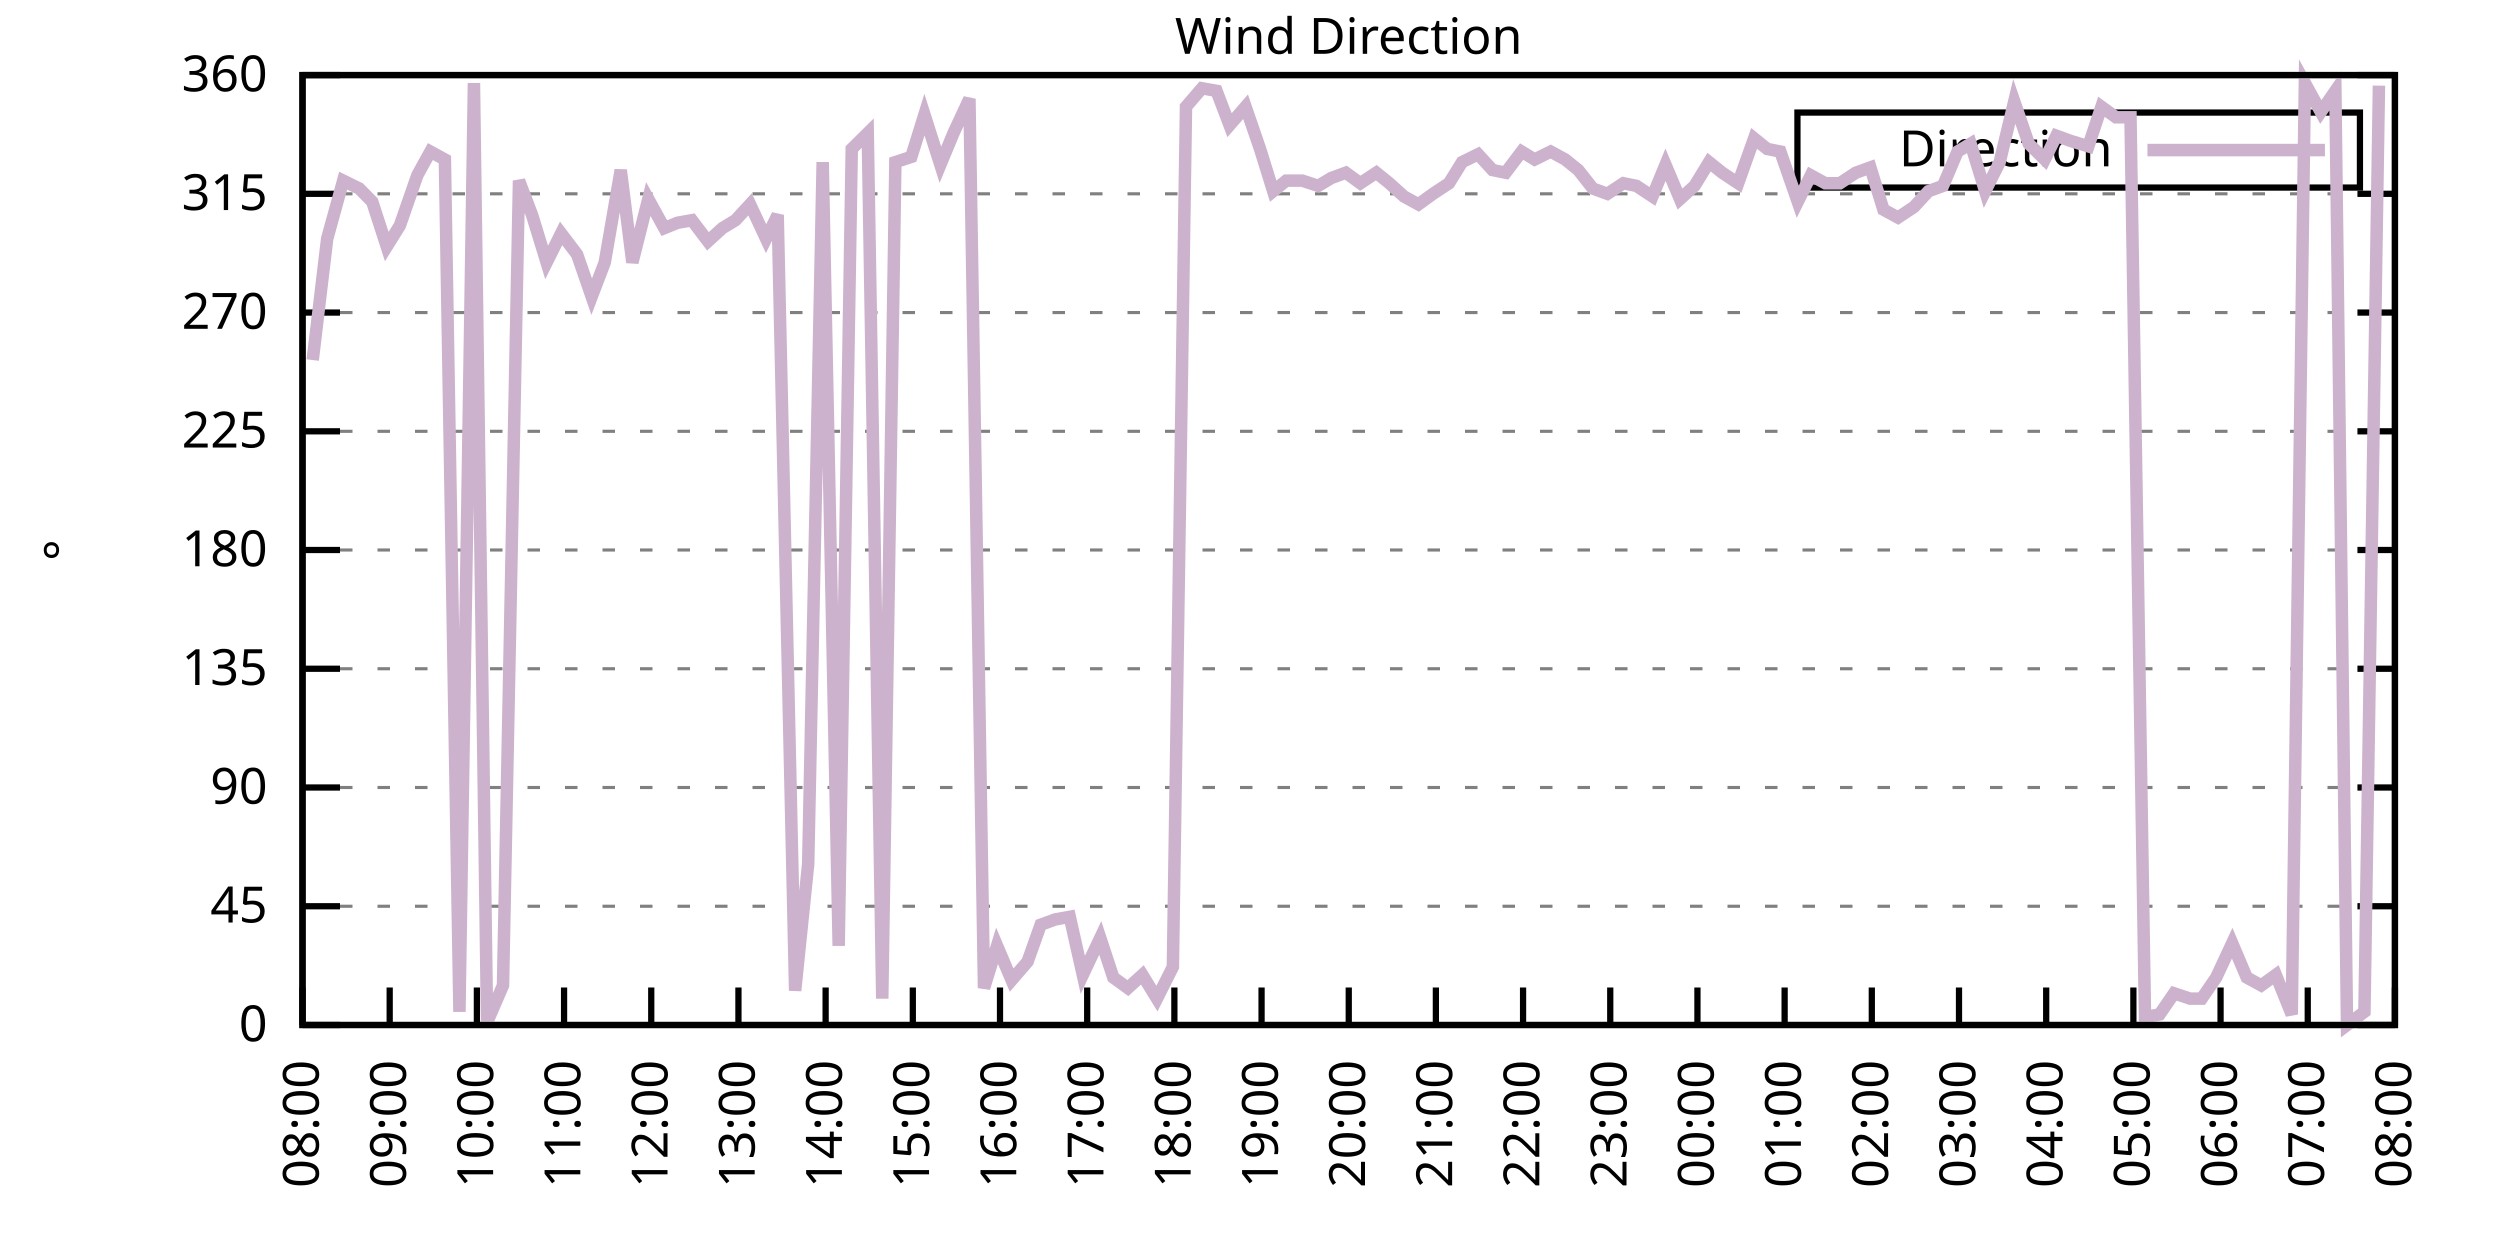
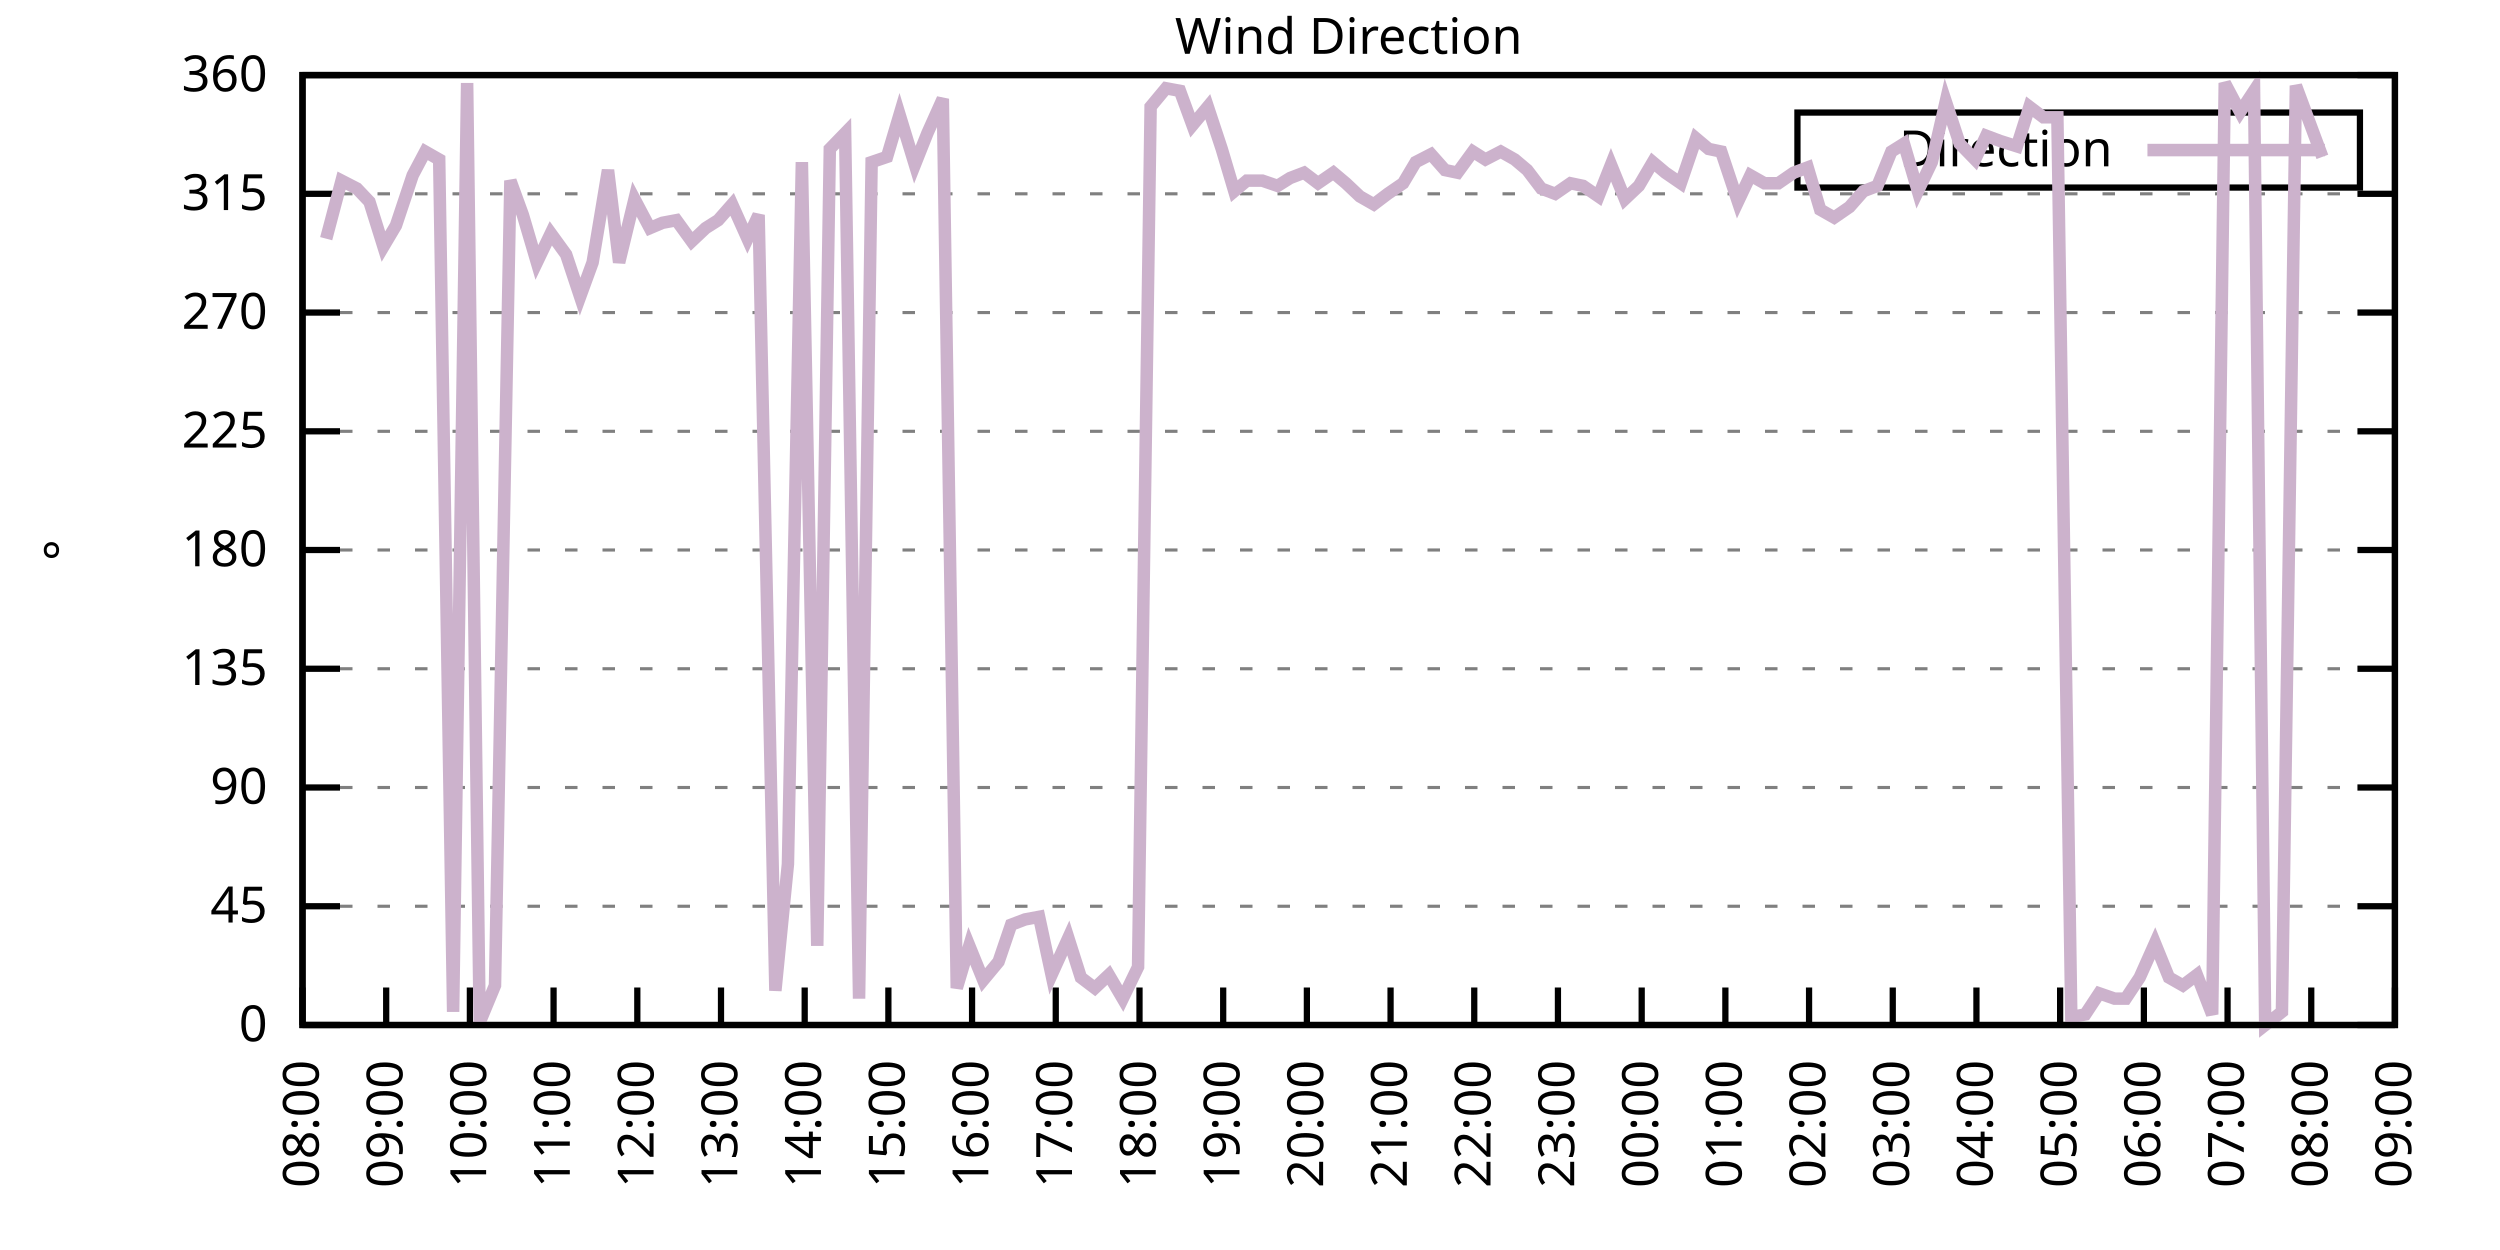
<svg xmlns="http://www.w3.org/2000/svg" xmlns:xlink="http://www.w3.org/1999/xlink" width="400" height="200" viewBox="0 0 400 200">
  <g id="gnuplot_canvas">
    <rect x="0" y="0" width="400" height="200" fill="none" />
    <defs>
      <circle id="gpDot" r="0.5" stroke-width="0.5" stroke="currentColor" />
      <path id="gpPt0" stroke-width="0.333" stroke="currentColor" d="M-1,0 h2 M0,-1 v2" />
      <path id="gpPt1" stroke-width="0.333" stroke="currentColor" d="M-1,-1 L1,1 M1,-1 L-1,1" />
      <path id="gpPt2" stroke-width="0.333" stroke="currentColor" d="M-1,0 L1,0 M0,-1 L0,1 M-1,-1 L1,1 M-1,1 L1,-1" />
      <rect id="gpPt3" stroke-width="0.333" stroke="currentColor" x="-1" y="-1" width="2" height="2" />
      <rect id="gpPt4" stroke-width="0.333" stroke="currentColor" fill="currentColor" x="-1" y="-1" width="2" height="2" />
      <circle id="gpPt5" stroke-width="0.333" stroke="currentColor" cx="0" cy="0" r="1" />
      <use xlink:href="#gpPt5" id="gpPt6" fill="currentColor" stroke="none" />
      <path id="gpPt7" stroke-width="0.333" stroke="currentColor" d="M0,-1.33 L-1.33,0.67 L1.33,0.67 z" />
      <use xlink:href="#gpPt7" id="gpPt8" fill="currentColor" stroke="none" />
      <use xlink:href="#gpPt7" id="gpPt9" stroke="currentColor" transform="rotate(180)" />
      <use xlink:href="#gpPt9" id="gpPt10" fill="currentColor" stroke="none" />
      <use xlink:href="#gpPt3" id="gpPt11" stroke="currentColor" transform="rotate(45)" />
      <use xlink:href="#gpPt11" id="gpPt12" fill="currentColor" stroke="none" />
      <path id="gpPt13" stroke-width="0.333" stroke="currentColor" d="M0,1.330 L1.265,0.411 L0.782,-1.067 L-0.782,-1.076 L-1.265,0.411 z" />
      <use xlink:href="#gpPt13" id="gpPt14" fill="currentColor" stroke="none" />
      <filter id="textbox" filterUnits="objectBoundingBox" x="0" y="0" height="1" width="1">
        <feFlood flood-color="white" flood-opacity="1" result="bgnd" />
        <feComposite in="SourceGraphic" in2="bgnd" operator="atop" />
      </filter>
      <filter id="greybox" filterUnits="objectBoundingBox" x="0" y="0" height="1" width="1">
        <feFlood flood-color="lightgrey" flood-opacity="1" result="grey" />
        <feComposite in="SourceGraphic" in2="grey" operator="atop" />
      </filter>
    </defs>
    <g fill="none" color="white" stroke="currentColor" stroke-width="1.00" stroke-linecap="butt" stroke-linejoin="miter">
</g>
    <g fill="none" color="black" stroke="currentColor" stroke-width="1.00" stroke-linecap="butt" stroke-linejoin="miter">
      <g stroke="none" shape-rendering="crispEdges">
        <polygon fill="rgb(255, 255, 255)" points="48.40,164.00 383.18,164.00 383.18,12.02 48.40,12.02 " />
      </g>
    </g>
    <g fill="none" color="black" stroke="currentColor" stroke-width="1.00" stroke-linecap="butt" stroke-linejoin="miter">
</g>
    <g fill="none" color="black" stroke="black" stroke-width="0.50" stroke-linecap="butt" stroke-linejoin="miter">
</g>
    <g fill="none" color="gray" stroke="currentColor" stroke-width="0.50" stroke-linecap="butt" stroke-linejoin="miter">
      <path stroke="gray" stroke-dasharray="2,4" class="gridline" d="M48.40,164.00 L383.19,164.00  " />
    </g>
    <g fill="none" color="gray" stroke="gray" stroke-width="1.00" stroke-linecap="butt" stroke-linejoin="miter">
</g>
    <g fill="none" color="black" stroke="currentColor" stroke-width="1.00" stroke-linecap="butt" stroke-linejoin="miter">
      <path stroke="black" d="M48.40,164.00 L54.40,164.00 M383.19,164.00 L377.19,164.00  " />
      <g transform="translate(42.80,166.60)" stroke="none" fill="black" font-family="Sans" font-size="8.00" text-anchor="end">
        <text>
          <tspan font-family="Sans"> 0</tspan>
        </text>
      </g>
    </g>
    <g fill="none" color="black" stroke="currentColor" stroke-width="1.00" stroke-linecap="butt" stroke-linejoin="miter">
</g>
    <g fill="none" color="black" stroke="black" stroke-width="0.50" stroke-linecap="butt" stroke-linejoin="miter">
</g>
    <g fill="none" color="gray" stroke="currentColor" stroke-width="0.50" stroke-linecap="butt" stroke-linejoin="miter">
      <path stroke="gray" stroke-dasharray="2,4" class="gridline" d="M48.40,145.00 L383.19,145.00  " />
    </g>
    <g fill="none" color="gray" stroke="gray" stroke-width="1.00" stroke-linecap="butt" stroke-linejoin="miter">
</g>
    <g fill="none" color="black" stroke="currentColor" stroke-width="1.00" stroke-linecap="butt" stroke-linejoin="miter">
      <path stroke="black" d="M48.40,145.00 L54.40,145.00 M383.19,145.00 L377.19,145.00  " />
      <g transform="translate(42.80,147.60)" stroke="none" fill="black" font-family="Sans" font-size="8.00" text-anchor="end">
        <text>
          <tspan font-family="Sans"> 45</tspan>
        </text>
      </g>
    </g>
    <g fill="none" color="black" stroke="currentColor" stroke-width="1.00" stroke-linecap="butt" stroke-linejoin="miter">
</g>
    <g fill="none" color="black" stroke="black" stroke-width="0.50" stroke-linecap="butt" stroke-linejoin="miter">
</g>
    <g fill="none" color="gray" stroke="currentColor" stroke-width="0.50" stroke-linecap="butt" stroke-linejoin="miter">
      <path stroke="gray" stroke-dasharray="2,4" class="gridline" d="M48.40,126.00 L383.19,126.00  " />
    </g>
    <g fill="none" color="gray" stroke="gray" stroke-width="1.00" stroke-linecap="butt" stroke-linejoin="miter">
</g>
    <g fill="none" color="black" stroke="currentColor" stroke-width="1.00" stroke-linecap="butt" stroke-linejoin="miter">
      <path stroke="black" d="M48.40,126.00 L54.40,126.00 M383.19,126.00 L377.19,126.00  " />
      <g transform="translate(42.80,128.60)" stroke="none" fill="black" font-family="Sans" font-size="8.00" text-anchor="end">
        <text>
          <tspan font-family="Sans"> 90</tspan>
        </text>
      </g>
    </g>
    <g fill="none" color="black" stroke="currentColor" stroke-width="1.00" stroke-linecap="butt" stroke-linejoin="miter">
</g>
    <g fill="none" color="black" stroke="black" stroke-width="0.50" stroke-linecap="butt" stroke-linejoin="miter">
</g>
    <g fill="none" color="gray" stroke="currentColor" stroke-width="0.50" stroke-linecap="butt" stroke-linejoin="miter">
      <path stroke="gray" stroke-dasharray="2,4" class="gridline" d="M48.40,107.00 L383.19,107.00  " />
    </g>
    <g fill="none" color="gray" stroke="gray" stroke-width="1.00" stroke-linecap="butt" stroke-linejoin="miter">
</g>
    <g fill="none" color="black" stroke="currentColor" stroke-width="1.00" stroke-linecap="butt" stroke-linejoin="miter">
      <path stroke="black" d="M48.40,107.00 L54.40,107.00 M383.19,107.00 L377.19,107.00  " />
      <g transform="translate(42.80,109.60)" stroke="none" fill="black" font-family="Sans" font-size="8.00" text-anchor="end">
        <text>
          <tspan font-family="Sans"> 135</tspan>
        </text>
      </g>
    </g>
    <g fill="none" color="black" stroke="currentColor" stroke-width="1.00" stroke-linecap="butt" stroke-linejoin="miter">
</g>
    <g fill="none" color="black" stroke="black" stroke-width="0.50" stroke-linecap="butt" stroke-linejoin="miter">
</g>
    <g fill="none" color="gray" stroke="currentColor" stroke-width="0.50" stroke-linecap="butt" stroke-linejoin="miter">
      <path stroke="gray" stroke-dasharray="2,4" class="gridline" d="M48.40,88.00 L383.19,88.00  " />
    </g>
    <g fill="none" color="gray" stroke="gray" stroke-width="1.00" stroke-linecap="butt" stroke-linejoin="miter">
</g>
    <g fill="none" color="black" stroke="currentColor" stroke-width="1.00" stroke-linecap="butt" stroke-linejoin="miter">
      <path stroke="black" d="M48.40,88.00 L54.40,88.00 M383.19,88.00 L377.19,88.00  " />
      <g transform="translate(42.80,90.60)" stroke="none" fill="black" font-family="Sans" font-size="8.00" text-anchor="end">
        <text>
          <tspan font-family="Sans"> 180</tspan>
        </text>
      </g>
    </g>
    <g fill="none" color="black" stroke="currentColor" stroke-width="1.00" stroke-linecap="butt" stroke-linejoin="miter">
</g>
    <g fill="none" color="black" stroke="black" stroke-width="0.50" stroke-linecap="butt" stroke-linejoin="miter">
</g>
    <g fill="none" color="gray" stroke="currentColor" stroke-width="0.50" stroke-linecap="butt" stroke-linejoin="miter">
      <path stroke="gray" stroke-dasharray="2,4" class="gridline" d="M48.40,69.01 L383.19,69.01  " />
    </g>
    <g fill="none" color="gray" stroke="gray" stroke-width="1.00" stroke-linecap="butt" stroke-linejoin="miter">
</g>
    <g fill="none" color="black" stroke="currentColor" stroke-width="1.00" stroke-linecap="butt" stroke-linejoin="miter">
      <path stroke="black" d="M48.40,69.01 L54.40,69.01 M383.19,69.01 L377.19,69.01  " />
      <g transform="translate(42.80,71.61)" stroke="none" fill="black" font-family="Sans" font-size="8.00" text-anchor="end">
        <text>
          <tspan font-family="Sans"> 225</tspan>
        </text>
      </g>
    </g>
    <g fill="none" color="black" stroke="currentColor" stroke-width="1.00" stroke-linecap="butt" stroke-linejoin="miter">
</g>
    <g fill="none" color="black" stroke="black" stroke-width="0.50" stroke-linecap="butt" stroke-linejoin="miter">
</g>
    <g fill="none" color="gray" stroke="currentColor" stroke-width="0.50" stroke-linecap="butt" stroke-linejoin="miter">
      <path stroke="gray" stroke-dasharray="2,4" class="gridline" d="M48.40,50.01 L383.19,50.01  " />
    </g>
    <g fill="none" color="gray" stroke="gray" stroke-width="1.00" stroke-linecap="butt" stroke-linejoin="miter">
</g>
    <g fill="none" color="black" stroke="currentColor" stroke-width="1.00" stroke-linecap="butt" stroke-linejoin="miter">
      <path stroke="black" d="M48.40,50.01 L54.40,50.01 M383.19,50.01 L377.19,50.01  " />
      <g transform="translate(42.80,52.61)" stroke="none" fill="black" font-family="Sans" font-size="8.00" text-anchor="end">
        <text>
          <tspan font-family="Sans"> 270</tspan>
        </text>
      </g>
    </g>
    <g fill="none" color="black" stroke="currentColor" stroke-width="1.00" stroke-linecap="butt" stroke-linejoin="miter">
</g>
    <g fill="none" color="black" stroke="black" stroke-width="0.50" stroke-linecap="butt" stroke-linejoin="miter">
</g>
    <g fill="none" color="gray" stroke="currentColor" stroke-width="0.50" stroke-linecap="butt" stroke-linejoin="miter">
      <path stroke="gray" stroke-dasharray="2,4" class="gridline" d="M48.40,31.01 L383.19,31.01  " />
    </g>
    <g fill="none" color="gray" stroke="gray" stroke-width="1.00" stroke-linecap="butt" stroke-linejoin="miter">
</g>
    <g fill="none" color="black" stroke="currentColor" stroke-width="1.00" stroke-linecap="butt" stroke-linejoin="miter">
      <path stroke="black" d="M48.40,31.01 L54.40,31.01 M383.19,31.01 L377.19,31.01  " />
      <g transform="translate(42.80,33.61)" stroke="none" fill="black" font-family="Sans" font-size="8.00" text-anchor="end">
        <text>
          <tspan font-family="Sans"> 315</tspan>
        </text>
      </g>
    </g>
    <g fill="none" color="black" stroke="currentColor" stroke-width="1.00" stroke-linecap="butt" stroke-linejoin="miter">
</g>
    <g fill="none" color="black" stroke="black" stroke-width="0.50" stroke-linecap="butt" stroke-linejoin="miter">
</g>
    <g fill="none" color="gray" stroke="currentColor" stroke-width="0.50" stroke-linecap="butt" stroke-linejoin="miter">
      <path stroke="gray" stroke-dasharray="2,4" class="gridline" d="M48.40,12.01 L383.19,12.01  " />
    </g>
    <g fill="none" color="gray" stroke="gray" stroke-width="1.00" stroke-linecap="butt" stroke-linejoin="miter">
</g>
    <g fill="none" color="black" stroke="currentColor" stroke-width="1.00" stroke-linecap="butt" stroke-linejoin="miter">
      <path stroke="black" d="M48.40,12.01 L54.40,12.01 M383.19,12.01 L377.19,12.01  " />
      <g transform="translate(42.80,14.61)" stroke="none" fill="black" font-family="Sans" font-size="8.00" text-anchor="end">
        <text>
          <tspan font-family="Sans"> 360</tspan>
        </text>
      </g>
    </g>
    <g fill="none" color="black" stroke="currentColor" stroke-width="1.00" stroke-linecap="butt" stroke-linejoin="miter">
      <path stroke="black" d="M48.40,164.00 L48.40,158.00  " />
      <g transform="translate(51.00,169.60) rotate(270.00)" stroke="none" fill="black" font-family="Sans" font-size="8.00" text-anchor="end">
        <text>
          <tspan font-family="Sans">08:00</tspan>
        </text>
      </g>
    </g>
    <g fill="none" color="black" stroke="currentColor" stroke-width="1.00" stroke-linecap="butt" stroke-linejoin="miter">
-       <path stroke="black" d="M62.35,164.00 L62.35,158.00  " />
-       <g transform="translate(64.95,169.60) rotate(270.00)" stroke="none" fill="black" font-family="Sans" font-size="8.00" text-anchor="end">
+       <path stroke="black" d="M61.79,164.00 L61.79,158.00  " />
+       <g transform="translate(64.39,169.60) rotate(270.00)" stroke="none" fill="black" font-family="Sans" font-size="8.00" text-anchor="end">
        <text>
          <tspan font-family="Sans">09:00</tspan>
        </text>
      </g>
    </g>
    <g fill="none" color="black" stroke="currentColor" stroke-width="1.00" stroke-linecap="butt" stroke-linejoin="miter">
-       <path stroke="black" d="M76.30,164.00 L76.30,158.00  " />
-       <g transform="translate(78.90,169.60) rotate(270.00)" stroke="none" fill="black" font-family="Sans" font-size="8.00" text-anchor="end">
+       <path stroke="black" d="M75.18,164.00 L75.18,158.00  " />
+       <g transform="translate(77.78,169.60) rotate(270.00)" stroke="none" fill="black" font-family="Sans" font-size="8.00" text-anchor="end">
        <text>
          <tspan font-family="Sans">10:00</tspan>
        </text>
      </g>
    </g>
    <g fill="none" color="black" stroke="currentColor" stroke-width="1.00" stroke-linecap="butt" stroke-linejoin="miter">
-       <path stroke="black" d="M90.25,164.00 L90.25,158.00  " />
-       <g transform="translate(92.85,169.60) rotate(270.00)" stroke="none" fill="black" font-family="Sans" font-size="8.00" text-anchor="end">
+       <path stroke="black" d="M88.57,164.00 L88.57,158.00  " />
+       <g transform="translate(91.17,169.60) rotate(270.00)" stroke="none" fill="black" font-family="Sans" font-size="8.00" text-anchor="end">
        <text>
          <tspan font-family="Sans">11:00</tspan>
        </text>
      </g>
    </g>
    <g fill="none" color="black" stroke="currentColor" stroke-width="1.00" stroke-linecap="butt" stroke-linejoin="miter">
-       <path stroke="black" d="M104.20,164.00 L104.20,158.00  " />
-       <g transform="translate(106.80,169.60) rotate(270.00)" stroke="none" fill="black" font-family="Sans" font-size="8.00" text-anchor="end">
+       <path stroke="black" d="M101.97,164.00 L101.97,158.00  " />
+       <g transform="translate(104.57,169.60) rotate(270.00)" stroke="none" fill="black" font-family="Sans" font-size="8.00" text-anchor="end">
        <text>
          <tspan font-family="Sans">12:00</tspan>
        </text>
      </g>
    </g>
    <g fill="none" color="black" stroke="currentColor" stroke-width="1.00" stroke-linecap="butt" stroke-linejoin="miter">
-       <path stroke="black" d="M118.15,164.00 L118.15,158.00  " />
-       <g transform="translate(120.75,169.60) rotate(270.00)" stroke="none" fill="black" font-family="Sans" font-size="8.00" text-anchor="end">
+       <path stroke="black" d="M115.36,164.00 L115.36,158.00  " />
+       <g transform="translate(117.96,169.60) rotate(270.00)" stroke="none" fill="black" font-family="Sans" font-size="8.00" text-anchor="end">
        <text>
          <tspan font-family="Sans">13:00</tspan>
        </text>
      </g>
    </g>
    <g fill="none" color="black" stroke="currentColor" stroke-width="1.00" stroke-linecap="butt" stroke-linejoin="miter">
-       <path stroke="black" d="M132.10,164.00 L132.10,158.00  " />
-       <g transform="translate(134.70,169.60) rotate(270.00)" stroke="none" fill="black" font-family="Sans" font-size="8.00" text-anchor="end">
+       <path stroke="black" d="M128.75,164.00 L128.75,158.00  " />
+       <g transform="translate(131.35,169.60) rotate(270.00)" stroke="none" fill="black" font-family="Sans" font-size="8.00" text-anchor="end">
        <text>
          <tspan font-family="Sans">14:00</tspan>
        </text>
      </g>
    </g>
    <g fill="none" color="black" stroke="currentColor" stroke-width="1.00" stroke-linecap="butt" stroke-linejoin="miter">
-       <path stroke="black" d="M146.05,164.00 L146.05,158.00  " />
-       <g transform="translate(148.65,169.60) rotate(270.00)" stroke="none" fill="black" font-family="Sans" font-size="8.00" text-anchor="end">
+       <path stroke="black" d="M142.14,164.00 L142.14,158.00  " />
+       <g transform="translate(144.74,169.60) rotate(270.00)" stroke="none" fill="black" font-family="Sans" font-size="8.00" text-anchor="end">
        <text>
          <tspan font-family="Sans">15:00</tspan>
        </text>
      </g>
    </g>
    <g fill="none" color="black" stroke="currentColor" stroke-width="1.00" stroke-linecap="butt" stroke-linejoin="miter">
-       <path stroke="black" d="M160.00,164.00 L160.00,158.00  " />
-       <g transform="translate(162.60,169.60) rotate(270.00)" stroke="none" fill="black" font-family="Sans" font-size="8.00" text-anchor="end">
+       <path stroke="black" d="M155.53,164.00 L155.53,158.00  " />
+       <g transform="translate(158.13,169.60) rotate(270.00)" stroke="none" fill="black" font-family="Sans" font-size="8.00" text-anchor="end">
        <text>
          <tspan font-family="Sans">16:00</tspan>
        </text>
      </g>
    </g>
    <g fill="none" color="black" stroke="currentColor" stroke-width="1.00" stroke-linecap="butt" stroke-linejoin="miter">
-       <path stroke="black" d="M173.95,164.00 L173.95,158.00  " />
-       <g transform="translate(176.55,169.60) rotate(270.00)" stroke="none" fill="black" font-family="Sans" font-size="8.00" text-anchor="end">
+       <path stroke="black" d="M168.92,164.00 L168.92,158.00  " />
+       <g transform="translate(171.52,169.60) rotate(270.00)" stroke="none" fill="black" font-family="Sans" font-size="8.00" text-anchor="end">
        <text>
          <tspan font-family="Sans">17:00</tspan>
        </text>
      </g>
    </g>
    <g fill="none" color="black" stroke="currentColor" stroke-width="1.00" stroke-linecap="butt" stroke-linejoin="miter">
-       <path stroke="black" d="M187.90,164.00 L187.90,158.00  " />
-       <g transform="translate(190.50,169.60) rotate(270.00)" stroke="none" fill="black" font-family="Sans" font-size="8.00" text-anchor="end">
+       <path stroke="black" d="M182.32,164.00 L182.32,158.00  " />
+       <g transform="translate(184.92,169.60) rotate(270.00)" stroke="none" fill="black" font-family="Sans" font-size="8.00" text-anchor="end">
        <text>
          <tspan font-family="Sans">18:00</tspan>
        </text>
      </g>
    </g>
    <g fill="none" color="black" stroke="currentColor" stroke-width="1.00" stroke-linecap="butt" stroke-linejoin="miter">
-       <path stroke="black" d="M201.85,164.00 L201.85,158.00  " />
-       <g transform="translate(204.45,169.60) rotate(270.00)" stroke="none" fill="black" font-family="Sans" font-size="8.00" text-anchor="end">
+       <path stroke="black" d="M195.71,164.00 L195.71,158.00  " />
+       <g transform="translate(198.31,169.60) rotate(270.00)" stroke="none" fill="black" font-family="Sans" font-size="8.00" text-anchor="end">
        <text>
          <tspan font-family="Sans">19:00</tspan>
        </text>
      </g>
    </g>
    <g fill="none" color="black" stroke="currentColor" stroke-width="1.00" stroke-linecap="butt" stroke-linejoin="miter">
-       <path stroke="black" d="M215.80,164.00 L215.80,158.00  " />
-       <g transform="translate(218.40,169.60) rotate(270.00)" stroke="none" fill="black" font-family="Sans" font-size="8.00" text-anchor="end">
+       <path stroke="black" d="M209.10,164.00 L209.10,158.00  " />
+       <g transform="translate(211.70,169.60) rotate(270.00)" stroke="none" fill="black" font-family="Sans" font-size="8.00" text-anchor="end">
        <text>
          <tspan font-family="Sans">20:00</tspan>
        </text>
      </g>
    </g>
    <g fill="none" color="black" stroke="currentColor" stroke-width="1.00" stroke-linecap="butt" stroke-linejoin="miter">
-       <path stroke="black" d="M229.74,164.00 L229.74,158.00  " />
-       <g transform="translate(232.34,169.60) rotate(270.00)" stroke="none" fill="black" font-family="Sans" font-size="8.00" text-anchor="end">
+       <path stroke="black" d="M222.49,164.00 L222.49,158.00  " />
+       <g transform="translate(225.09,169.60) rotate(270.00)" stroke="none" fill="black" font-family="Sans" font-size="8.00" text-anchor="end">
        <text>
          <tspan font-family="Sans">21:00</tspan>
        </text>
      </g>
    </g>
    <g fill="none" color="black" stroke="currentColor" stroke-width="1.00" stroke-linecap="butt" stroke-linejoin="miter">
-       <path stroke="black" d="M243.69,164.00 L243.69,158.00  " />
-       <g transform="translate(246.29,169.60) rotate(270.00)" stroke="none" fill="black" font-family="Sans" font-size="8.00" text-anchor="end">
+       <path stroke="black" d="M235.88,164.00 L235.88,158.00  " />
+       <g transform="translate(238.48,169.60) rotate(270.00)" stroke="none" fill="black" font-family="Sans" font-size="8.00" text-anchor="end">
        <text>
          <tspan font-family="Sans">22:00</tspan>
        </text>
      </g>
    </g>
    <g fill="none" color="black" stroke="currentColor" stroke-width="1.00" stroke-linecap="butt" stroke-linejoin="miter">
-       <path stroke="black" d="M257.64,164.00 L257.64,158.00  " />
-       <g transform="translate(260.24,169.60) rotate(270.00)" stroke="none" fill="black" font-family="Sans" font-size="8.00" text-anchor="end">
+       <path stroke="black" d="M249.27,164.00 L249.27,158.00  " />
+       <g transform="translate(251.87,169.60) rotate(270.00)" stroke="none" fill="black" font-family="Sans" font-size="8.00" text-anchor="end">
        <text>
          <tspan font-family="Sans">23:00</tspan>
        </text>
      </g>
    </g>
    <g fill="none" color="black" stroke="currentColor" stroke-width="1.00" stroke-linecap="butt" stroke-linejoin="miter">
-       <path stroke="black" d="M271.59,164.00 L271.59,158.00  " />
-       <g transform="translate(274.19,169.60) rotate(270.00)" stroke="none" fill="black" font-family="Sans" font-size="8.00" text-anchor="end">
+       <path stroke="black" d="M262.67,164.00 L262.67,158.00  " />
+       <g transform="translate(265.27,169.60) rotate(270.00)" stroke="none" fill="black" font-family="Sans" font-size="8.00" text-anchor="end">
        <text>
          <tspan font-family="Sans">00:00</tspan>
        </text>
      </g>
    </g>
    <g fill="none" color="black" stroke="currentColor" stroke-width="1.00" stroke-linecap="butt" stroke-linejoin="miter">
-       <path stroke="black" d="M285.54,164.00 L285.54,158.00  " />
-       <g transform="translate(288.14,169.60) rotate(270.00)" stroke="none" fill="black" font-family="Sans" font-size="8.00" text-anchor="end">
+       <path stroke="black" d="M276.06,164.00 L276.06,158.00  " />
+       <g transform="translate(278.66,169.60) rotate(270.00)" stroke="none" fill="black" font-family="Sans" font-size="8.00" text-anchor="end">
        <text>
          <tspan font-family="Sans">01:00</tspan>
        </text>
      </g>
    </g>
    <g fill="none" color="black" stroke="currentColor" stroke-width="1.00" stroke-linecap="butt" stroke-linejoin="miter">
-       <path stroke="black" d="M299.49,164.00 L299.49,158.00  " />
-       <g transform="translate(302.09,169.60) rotate(270.00)" stroke="none" fill="black" font-family="Sans" font-size="8.00" text-anchor="end">
+       <path stroke="black" d="M289.45,164.00 L289.45,158.00  " />
+       <g transform="translate(292.05,169.60) rotate(270.00)" stroke="none" fill="black" font-family="Sans" font-size="8.00" text-anchor="end">
        <text>
          <tspan font-family="Sans">02:00</tspan>
        </text>
      </g>
    </g>
    <g fill="none" color="black" stroke="currentColor" stroke-width="1.00" stroke-linecap="butt" stroke-linejoin="miter">
-       <path stroke="black" d="M313.44,164.00 L313.44,158.00  " />
-       <g transform="translate(316.04,169.60) rotate(270.00)" stroke="none" fill="black" font-family="Sans" font-size="8.00" text-anchor="end">
+       <path stroke="black" d="M302.84,164.00 L302.84,158.00  " />
+       <g transform="translate(305.44,169.60) rotate(270.00)" stroke="none" fill="black" font-family="Sans" font-size="8.00" text-anchor="end">
        <text>
          <tspan font-family="Sans">03:00</tspan>
        </text>
      </g>
    </g>
    <g fill="none" color="black" stroke="currentColor" stroke-width="1.00" stroke-linecap="butt" stroke-linejoin="miter">
-       <path stroke="black" d="M327.39,164.00 L327.39,158.00  " />
-       <g transform="translate(329.99,169.60) rotate(270.00)" stroke="none" fill="black" font-family="Sans" font-size="8.00" text-anchor="end">
+       <path stroke="black" d="M316.23,164.00 L316.23,158.00  " />
+       <g transform="translate(318.83,169.60) rotate(270.00)" stroke="none" fill="black" font-family="Sans" font-size="8.00" text-anchor="end">
        <text>
          <tspan font-family="Sans">04:00</tspan>
        </text>
      </g>
    </g>
    <g fill="none" color="black" stroke="currentColor" stroke-width="1.00" stroke-linecap="butt" stroke-linejoin="miter">
-       <path stroke="black" d="M341.34,164.00 L341.34,158.00  " />
-       <g transform="translate(343.94,169.60) rotate(270.00)" stroke="none" fill="black" font-family="Sans" font-size="8.00" text-anchor="end">
+       <path stroke="black" d="M329.62,164.00 L329.62,158.00  " />
+       <g transform="translate(332.22,169.60) rotate(270.00)" stroke="none" fill="black" font-family="Sans" font-size="8.00" text-anchor="end">
        <text>
          <tspan font-family="Sans">05:00</tspan>
        </text>
      </g>
    </g>
    <g fill="none" color="black" stroke="currentColor" stroke-width="1.00" stroke-linecap="butt" stroke-linejoin="miter">
-       <path stroke="black" d="M355.29,164.00 L355.29,158.00  " />
-       <g transform="translate(357.89,169.60) rotate(270.00)" stroke="none" fill="black" font-family="Sans" font-size="8.00" text-anchor="end">
+       <path stroke="black" d="M343.02,164.00 L343.02,158.00  " />
+       <g transform="translate(345.62,169.60) rotate(270.00)" stroke="none" fill="black" font-family="Sans" font-size="8.00" text-anchor="end">
        <text>
          <tspan font-family="Sans">06:00</tspan>
        </text>
      </g>
    </g>
    <g fill="none" color="black" stroke="currentColor" stroke-width="1.00" stroke-linecap="butt" stroke-linejoin="miter">
-       <path stroke="black" d="M369.24,164.00 L369.24,158.00  " />
-       <g transform="translate(371.84,169.60) rotate(270.00)" stroke="none" fill="black" font-family="Sans" font-size="8.00" text-anchor="end">
+       <path stroke="black" d="M356.41,164.00 L356.41,158.00  " />
+       <g transform="translate(359.01,169.60) rotate(270.00)" stroke="none" fill="black" font-family="Sans" font-size="8.00" text-anchor="end">
        <text>
          <tspan font-family="Sans">07:00</tspan>
+         </text>
+       </g>
+     </g>
+     <g fill="none" color="black" stroke="currentColor" stroke-width="1.00" stroke-linecap="butt" stroke-linejoin="miter">
+       <path stroke="black" d="M369.80,164.00 L369.80,158.00  " />
+       <g transform="translate(372.40,169.60) rotate(270.00)" stroke="none" fill="black" font-family="Sans" font-size="8.00" text-anchor="end">
+         <text>
+           <tspan font-family="Sans">08:00</tspan>
        </text>
      </g>
    </g>
    <g fill="none" color="black" stroke="currentColor" stroke-width="1.00" stroke-linecap="butt" stroke-linejoin="miter">
      <path stroke="black" d="M383.19,164.00 L383.19,158.00  " />
      <g transform="translate(385.79,169.60) rotate(270.00)" stroke="none" fill="black" font-family="Sans" font-size="8.00" text-anchor="end">
        <text>
-           <tspan font-family="Sans">08:00</tspan>
+           <tspan font-family="Sans">09:00</tspan>
        </text>
      </g>
    </g>
    <g fill="none" color="black" stroke="currentColor" stroke-width="1.00" stroke-linecap="butt" stroke-linejoin="miter">
</g>
    <g fill="none" color="black" stroke="currentColor" stroke-width="1.00" stroke-linecap="butt" stroke-linejoin="miter">
      <path stroke="black" d="M48.40,12.01 L48.40,164.00 L383.19,164.00 L383.19,12.01 L48.40,12.01 Z  " />
    </g>
    <g fill="none" color="black" stroke="currentColor" stroke-width="1.00" stroke-linecap="butt" stroke-linejoin="miter">
</g>
    <g fill="none" color="black" stroke="currentColor" stroke-width="1.00" stroke-linecap="butt" stroke-linejoin="miter">
      <path stroke="black" d="M287.59,30.01 L287.59,18.01 L377.59,18.01 L377.59,30.01 L287.59,30.01 Z  " />
    </g>
    <g id="Wind_direction_plot_1">
      <g fill="none" color="white" stroke="black" stroke-width="2.00" stroke-linecap="butt" stroke-linejoin="miter">
</g>
      <g fill="none" color="black" stroke="currentColor" stroke-width="2.00" stroke-linecap="butt" stroke-linejoin="miter">
        <g transform="translate(337.99,26.61)" stroke="none" fill="black" font-family="Sans" font-size="8.00" text-anchor="end">
          <text>
            <tspan font-family="Sans">Direction</tspan>
          </text>
        </g>
      </g>
      <g fill="none" color="black" stroke="currentColor" stroke-width="2.00" stroke-linecap="butt" stroke-linejoin="miter">
-         <path stroke="rgb(204, 178, 204)" d="M343.59,24.01 L371.99,24.01 M50.03,57.61 L52.35,38.19 L54.91,28.90 L57.47,30.16 L59.56,32.28 L61.88,39.45   L63.98,36.08 L66.77,28.05 L68.86,24.25 L71.18,25.52 L73.51,161.89 L75.83,13.28 L77.93,163.58 L80.48,157.67   L83.04,28.90 L85.13,34.39 L87.46,41.99 L89.78,37.34 L92.34,40.72 L94.67,47.47 L96.76,41.99 L99.32,27.21   L101.18,41.99 L103.73,31.85 L106.29,36.50 L108.38,35.65 L110.71,35.23 L113.27,38.61 L115.59,36.50 L117.68,35.23   L120.01,32.70 L122.57,38.19 L124.43,34.39 L127.22,158.51 L129.31,138.25 L131.63,25.94 L134.19,151.33 L136.28,23.83   L138.84,21.30 L141.16,159.78 L143.26,25.94 L145.81,25.10 L147.91,18.34 L150.46,26.36 L152.56,21.30 L155.11,15.81   L157.44,158.09 L159.53,151.33 L161.86,156.82 L164.41,153.87 L166.51,147.96 L168.83,147.11 L171.16,146.69 L173.25,155.98   L176.04,150.07 L178.13,156.40 L180.46,158.09 L182.78,155.98 L185.11,159.78 L187.66,154.71 L189.76,17.08 L192.31,14.12   L194.64,14.54 L196.73,20.03 L199.29,17.08 L201.61,23.83 L203.71,30.59 L205.80,28.90 L208.36,28.90 L210.91,29.74   L213.01,28.48 L215.33,27.63 L217.65,29.32 L220.21,27.63 L222.30,29.32 L224.63,31.43 L226.95,32.70 L229.28,31.01   L231.84,29.32 L233.93,25.94 L236.49,24.68 L238.81,27.21 L240.90,27.63 L243.46,24.25 L245.55,25.52 L248.11,24.25   L250.44,25.52 L252.53,27.21 L254.85,30.16 L257.18,31.01 L259.74,29.32 L261.83,29.74 L264.39,31.43 L266.48,26.36   L268.80,31.85 L271.13,29.74 L273.45,25.94 L275.55,27.63 L278.10,29.32 L280.66,22.14 L282.75,23.83 L284.85,24.25   L287.64,32.28 L289.73,28.05 L292.05,29.32 L294.38,29.32 L296.94,27.63 L299.26,26.79 L301.35,33.54 L303.68,34.81   L306.23,33.12 L308.56,30.59 L310.88,29.74 L313.21,24.25 L315.30,22.99 L317.63,30.59 L319.95,25.94 L322.28,16.23   L324.60,22.99 L327.16,25.52 L329.02,21.72 L331.34,22.56 L334.13,23.41 L336.23,17.08 L338.55,18.77 L340.88,18.77   L343.20,162.73 L345.53,162.31 L347.85,158.93 L350.41,159.78 L352.27,159.78 L354.59,156.40 L357.15,150.91 L359.48,156.40   L361.80,157.67 L364.13,155.98 L366.68,162.31 L368.78,13.28 L371.33,17.92 L373.66,14.54 L375.52,164.00 L378.31,161.89   L380.63,13.70  " />
+         <path stroke="rgb(204, 178, 204)" d="M343.59,24.01 L371.99,24.01 M52.19,38.19 L54.65,28.90 L57.10,30.16 L59.11,32.28 L61.35,39.45 L63.35,36.08   L66.03,28.05 L68.04,24.25 L70.27,25.52 L72.50,161.89 L74.74,13.28 L76.75,163.58 L79.20,157.67 L81.66,28.90   L83.66,34.39 L85.90,41.99 L88.13,37.34 L90.58,40.72 L92.82,47.47 L94.82,41.99 L97.28,27.21 L99.06,41.99   L101.52,31.85 L103.98,36.50 L105.98,35.65 L108.22,35.23 L110.67,38.61 L112.90,36.50 L114.91,35.23 L117.14,32.70   L119.60,38.19 L121.38,34.39 L124.06,158.51 L126.07,138.25 L128.30,25.94 L130.76,151.33 L132.77,23.83 L135.22,21.30   L137.45,159.78 L139.46,25.94 L141.92,25.10 L143.93,18.34 L146.38,26.36 L148.39,21.30 L150.85,15.81 L153.08,158.09   L155.09,151.33 L157.32,156.82 L159.77,153.87 L161.78,147.96 L164.01,147.11 L166.25,146.69 L168.25,155.98 L170.93,150.07   L172.94,156.40 L175.17,158.09 L177.41,155.98 L179.64,159.78 L182.09,154.71 L184.10,17.08 L186.56,14.12 L188.79,14.54   L190.80,20.03 L193.25,17.08 L195.48,23.83 L197.49,30.59 L199.50,28.90 L201.96,28.90 L204.41,29.74 L206.42,28.48   L208.65,27.63 L210.88,29.32 L213.34,27.63 L215.35,29.32 L217.58,31.43 L219.81,32.70 L222.04,31.01 L224.50,29.32   L226.51,25.94 L228.96,24.68 L231.20,27.21 L233.20,27.63 L235.66,24.25 L237.67,25.52 L240.12,24.25 L242.36,25.52   L244.36,27.21 L246.60,30.16 L248.83,31.01 L251.28,29.32 L253.29,29.74 L255.75,31.43 L257.76,26.36 L259.99,31.85   L262.22,29.74 L264.45,25.94 L266.46,27.63 L268.92,29.32 L271.37,22.14 L273.38,23.83 L275.39,24.25 L278.07,32.28   L280.07,28.05 L282.31,29.32 L284.54,29.32 L286.99,27.63 L289.23,26.79 L291.23,33.54 L293.47,34.81 L295.92,33.12   L298.15,30.59 L300.39,29.74 L302.62,24.25 L304.63,22.99 L306.86,30.59 L309.09,25.94 L311.32,16.23 L313.55,22.99   L316.01,25.52 L317.79,21.72 L320.03,22.56 L322.70,23.41 L324.71,17.08 L326.95,18.77 L329.18,18.77 L331.41,162.73   L333.64,162.31 L335.87,158.93 L338.33,159.78 L340.11,159.78 L342.35,156.40 L344.80,150.91 L347.03,156.40 L349.26,157.67   L351.50,155.98 L353.95,162.31 L355.96,13.28 L358.42,17.92 L360.65,14.54 L362.43,164.00 L365.11,161.89 L367.34,13.70   L371.58,25.10  " />
      </g>
    </g>
    <g fill="none" color="black" stroke="currentColor" stroke-width="2.00" stroke-linecap="butt" stroke-linejoin="miter">
</g>
    <g fill="none" color="black" stroke="black" stroke-width="1.00" stroke-linecap="butt" stroke-linejoin="miter">
</g>
    <g fill="none" color="black" stroke="currentColor" stroke-width="1.00" stroke-linecap="butt" stroke-linejoin="miter">
      <path stroke="black" d="M48.40,12.01 L48.40,164.00 L383.19,164.00 L383.19,12.01 L48.40,12.01 Z  " />
      <g transform="translate(12.80,88.01) rotate(270.00)" stroke="none" fill="black" font-family="Sans" font-size="8.00" text-anchor="middle">
        <text>
          <tspan font-family="Sans">°</tspan>
        </text>
      </g>
    </g>
    <g fill="none" color="black" stroke="currentColor" stroke-width="1.00" stroke-linecap="butt" stroke-linejoin="miter">
</g>
    <g fill="none" color="black" stroke="currentColor" stroke-width="1.00" stroke-linecap="butt" stroke-linejoin="miter">
      <g transform="translate(215.79,8.61)" stroke="none" fill="black" font-family="Sans" font-size="8.00" text-anchor="middle">
        <text>
          <tspan font-family="Sans">Wind Direction</tspan>
        </text>
      </g>
    </g>
    <g fill="none" color="black" stroke="currentColor" stroke-width="1.00" stroke-linecap="butt" stroke-linejoin="miter">
</g>
  </g>
</svg>
